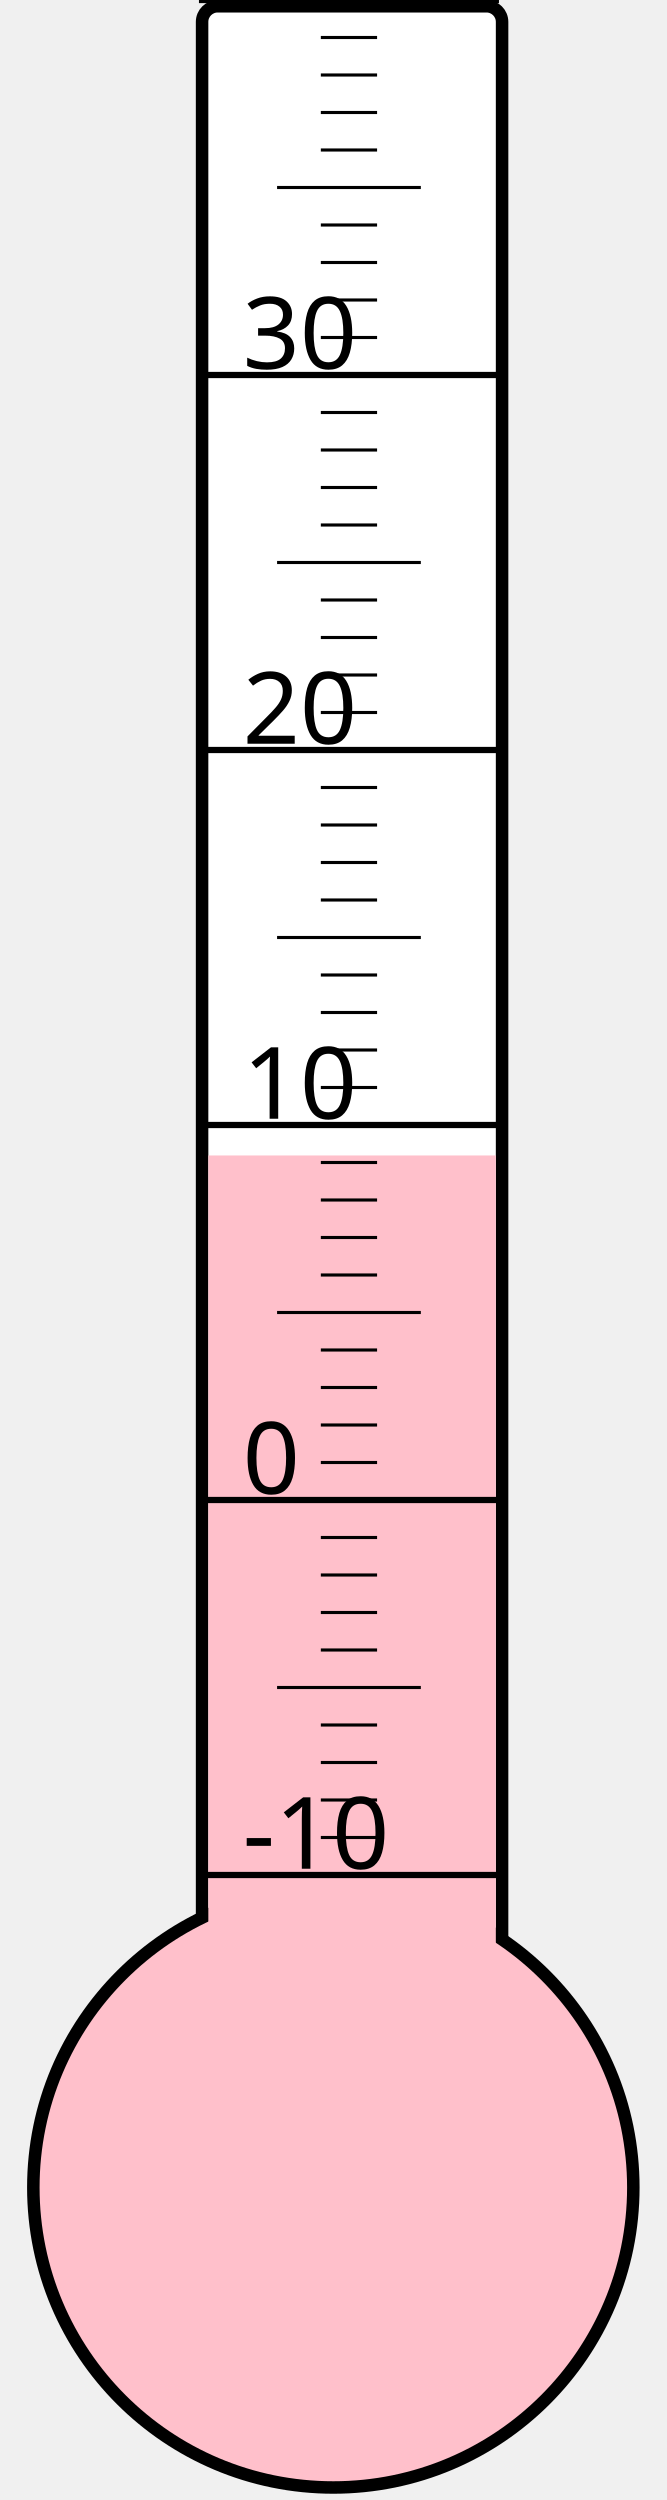
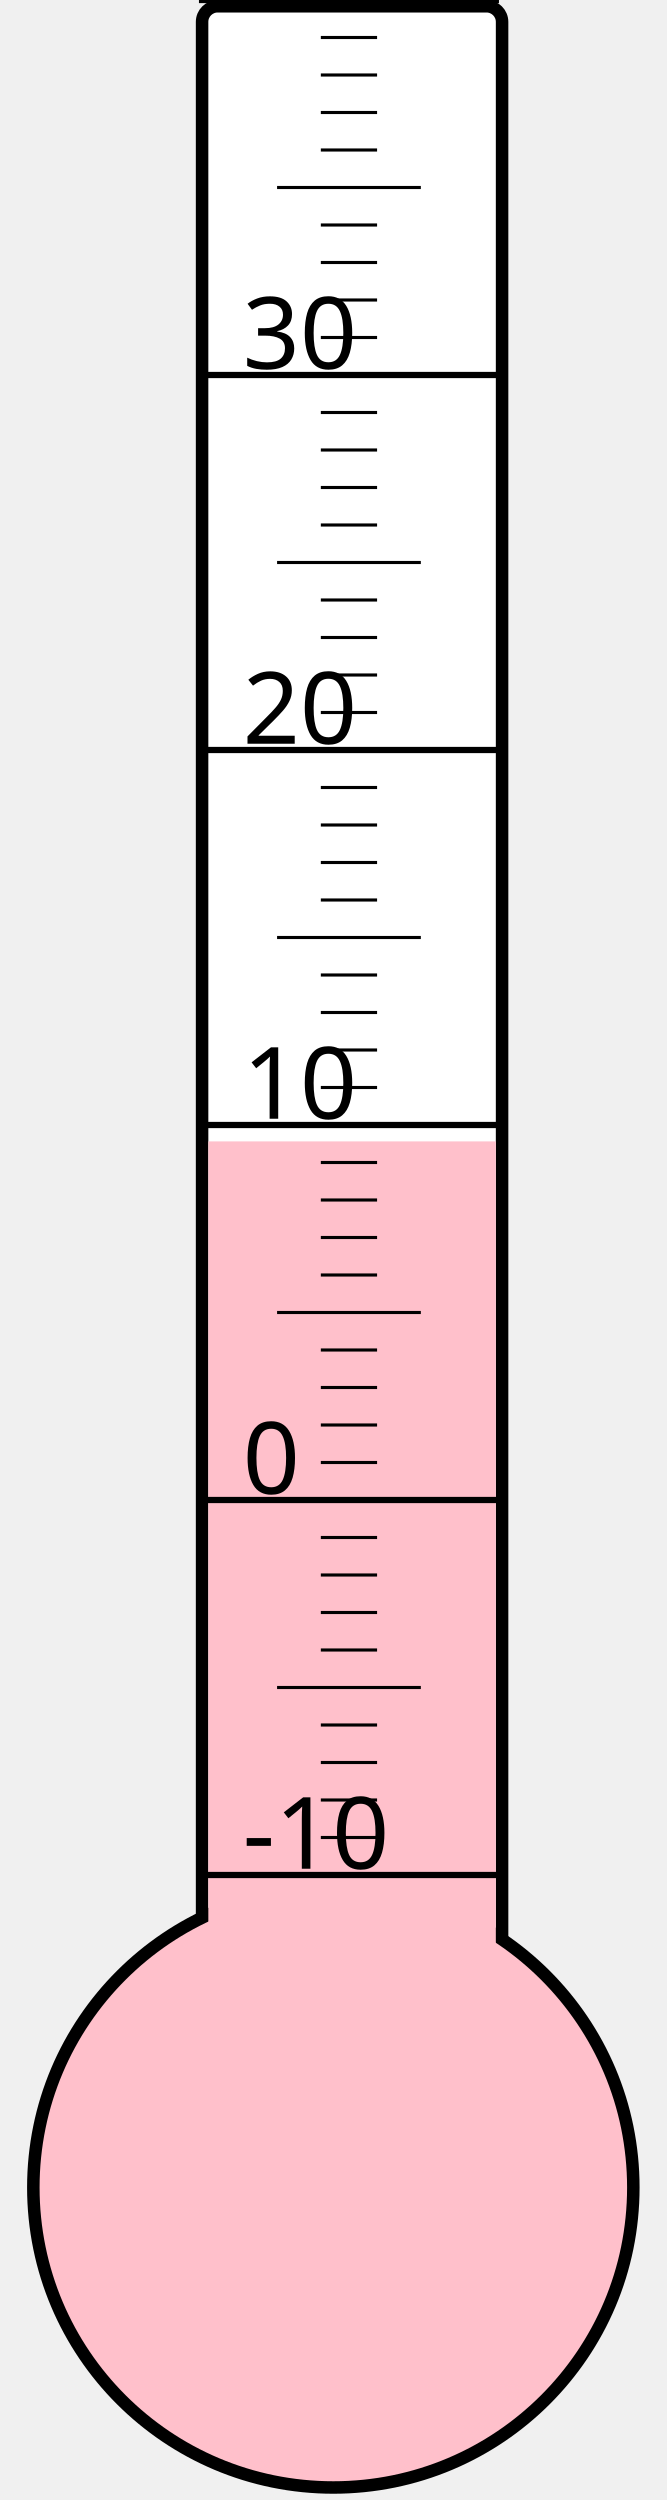
<svg xmlns="http://www.w3.org/2000/svg" width="40px" height="150px" viewBox="0 0 200 800">
  <rect width="200" height="800" x="0" y="0" style="fill: #ffffeb; fill-opacity: 0;" />
  <rect width="96" height="680" x="58" y="2" rx="5" ry="5" style="fill: white; fill-opacity: 1; stroke: black; stroke-width: 4;" />
  <circle cx="100" cy="700" r="96" style="fill: pink; stroke: black; stroke-width: 4;" />
-   <rect width="92" height="330.25" x="60" y="369.75" style="fill: pink; fill-opacity: 1; stroke-width: 0;" />
+   <rect width="92" height="334.75" x="60" y="365.25" style="fill: pink; fill-opacity: 1; stroke-width: 0;" />
  <text x="71" y="598" style="font-family: sans-serif; font-size: 24pt;">-10</text>
  <text x="71" y="478" style="font-family: sans-serif; font-size: 24pt;">0</text>
  <text x="71" y="358" style="font-family: sans-serif; font-size: 24pt;">10</text>
  <text x="71" y="238" style="font-family: sans-serif; font-size: 24pt;">20</text>
  <text x="71" y="118" style="font-family: sans-serif; font-size: 24pt;">30</text>
  <g style="stroke: black;">
    <line x1="57" y1="600" x2="153" y2="600" style="stroke-width: 2;" />
    <line x1="96" y1="588" x2="114" y2="588" style="stroke-width: 1;" />
    <line x1="96" y1="576" x2="114" y2="576" style="stroke-width: 1;" />
    <line x1="96" y1="564" x2="114" y2="564" style="stroke-width: 1;" />
    <line x1="96" y1="552" x2="114" y2="552" style="stroke-width: 1;" />
    <line x1="82" y1="540" x2="128" y2="540" style="stroke-width: 1;" />
    <line x1="96" y1="528" x2="114" y2="528" style="stroke-width: 1;" />
    <line x1="96" y1="516" x2="114" y2="516" style="stroke-width: 1;" />
    <line x1="96" y1="504" x2="114" y2="504" style="stroke-width: 1;" />
    <line x1="96" y1="492" x2="114" y2="492" style="stroke-width: 1;" />
    <line x1="57" y1="480" x2="153" y2="480" style="stroke-width: 2;" />
    <line x1="96" y1="468" x2="114" y2="468" style="stroke-width: 1;" />
    <line x1="96" y1="456" x2="114" y2="456" style="stroke-width: 1;" />
    <line x1="96" y1="444" x2="114" y2="444" style="stroke-width: 1;" />
    <line x1="96" y1="432" x2="114" y2="432" style="stroke-width: 1;" />
    <line x1="82" y1="420" x2="128" y2="420" style="stroke-width: 1;" />
    <line x1="96" y1="408" x2="114" y2="408" style="stroke-width: 1;" />
    <line x1="96" y1="396" x2="114" y2="396" style="stroke-width: 1;" />
    <line x1="96" y1="384" x2="114" y2="384" style="stroke-width: 1;" />
    <line x1="96" y1="372" x2="114" y2="372" style="stroke-width: 1;" />
    <line x1="57" y1="360" x2="153" y2="360" style="stroke-width: 2;" />
    <line x1="96" y1="348" x2="114" y2="348" style="stroke-width: 1;" />
    <line x1="96" y1="336" x2="114" y2="336" style="stroke-width: 1;" />
    <line x1="96" y1="324" x2="114" y2="324" style="stroke-width: 1;" />
    <line x1="96" y1="312" x2="114" y2="312" style="stroke-width: 1;" />
    <line x1="82" y1="300" x2="128" y2="300" style="stroke-width: 1;" />
    <line x1="96" y1="288" x2="114" y2="288" style="stroke-width: 1;" />
    <line x1="96" y1="276" x2="114" y2="276" style="stroke-width: 1;" />
    <line x1="96" y1="264" x2="114" y2="264" style="stroke-width: 1;" />
    <line x1="96" y1="252" x2="114" y2="252" style="stroke-width: 1;" />
    <line x1="57" y1="240" x2="153" y2="240" style="stroke-width: 2;" />
    <line x1="96" y1="228" x2="114" y2="228" style="stroke-width: 1;" />
    <line x1="96" y1="216" x2="114" y2="216" style="stroke-width: 1;" />
    <line x1="96" y1="204" x2="114" y2="204" style="stroke-width: 1;" />
    <line x1="96" y1="192" x2="114" y2="192" style="stroke-width: 1;" />
    <line x1="82" y1="180" x2="128" y2="180" style="stroke-width: 1;" />
    <line x1="96" y1="168" x2="114" y2="168" style="stroke-width: 1;" />
    <line x1="96" y1="156" x2="114" y2="156" style="stroke-width: 1;" />
    <line x1="96" y1="144" x2="114" y2="144" style="stroke-width: 1;" />
    <line x1="96" y1="132" x2="114" y2="132" style="stroke-width: 1;" />
    <line x1="57" y1="120" x2="153" y2="120" style="stroke-width: 2;" />
    <line x1="96" y1="108" x2="114" y2="108" style="stroke-width: 1;" />
    <line x1="96" y1="96" x2="114" y2="96" style="stroke-width: 1;" />
    <line x1="96" y1="84" x2="114" y2="84" style="stroke-width: 1;" />
    <line x1="96" y1="72" x2="114" y2="72" style="stroke-width: 1;" />
    <line x1="82" y1="60" x2="128" y2="60" style="stroke-width: 1;" />
    <line x1="96" y1="48" x2="114" y2="48" style="stroke-width: 1;" />
    <line x1="96" y1="36" x2="114" y2="36" style="stroke-width: 1;" />
    <line x1="96" y1="24" x2="114" y2="24" style="stroke-width: 1;" />
    <line x1="96" y1="12" x2="114" y2="12" style="stroke-width: 1;" />
    <line x1="57" y1="0" x2="153" y2="0" style="stroke-width: 2;" />
  </g>
</svg>
